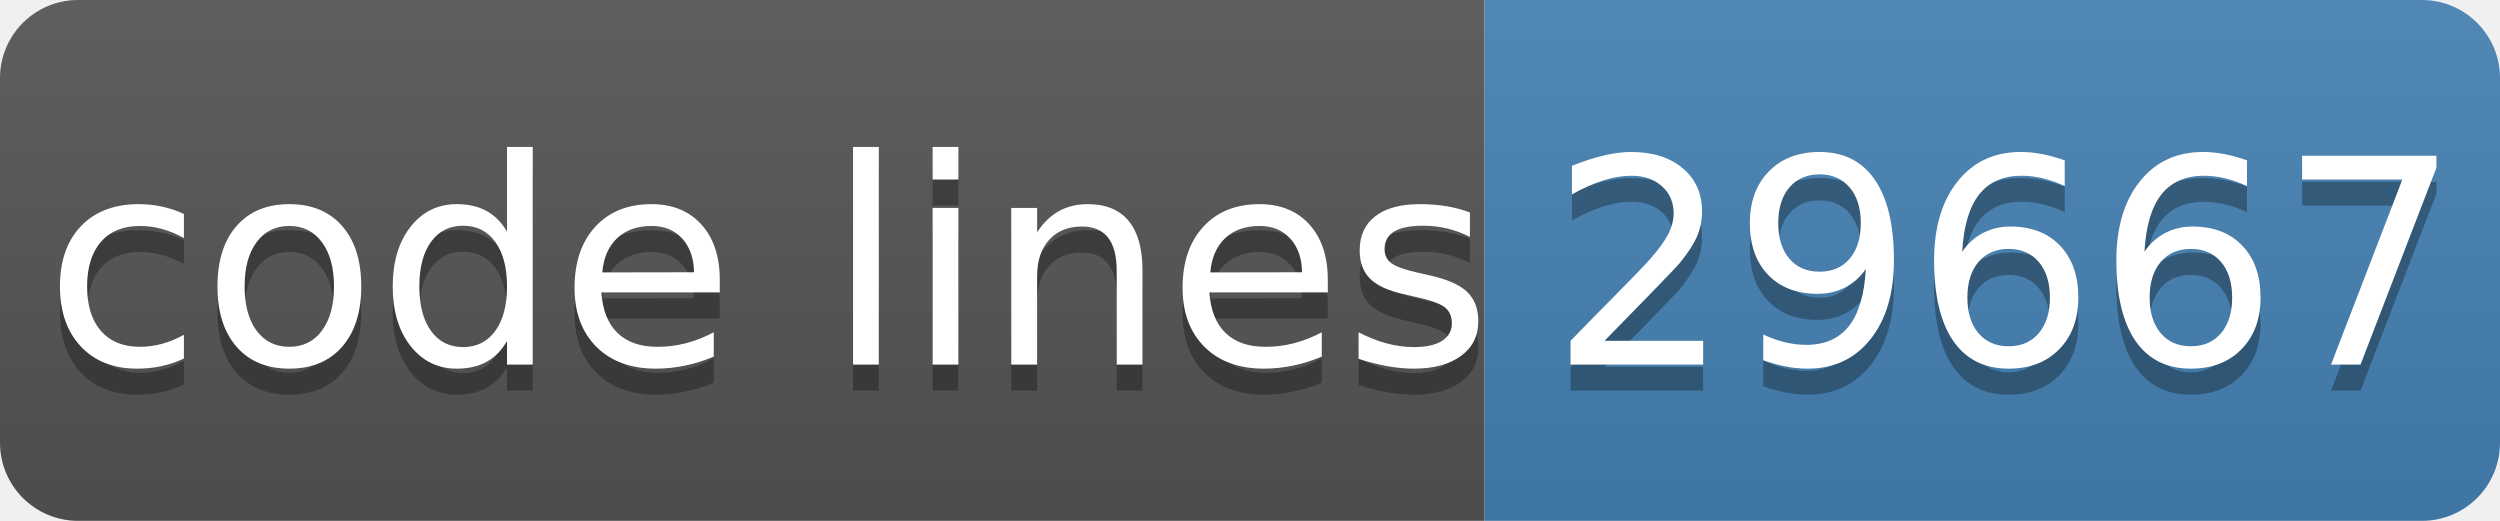
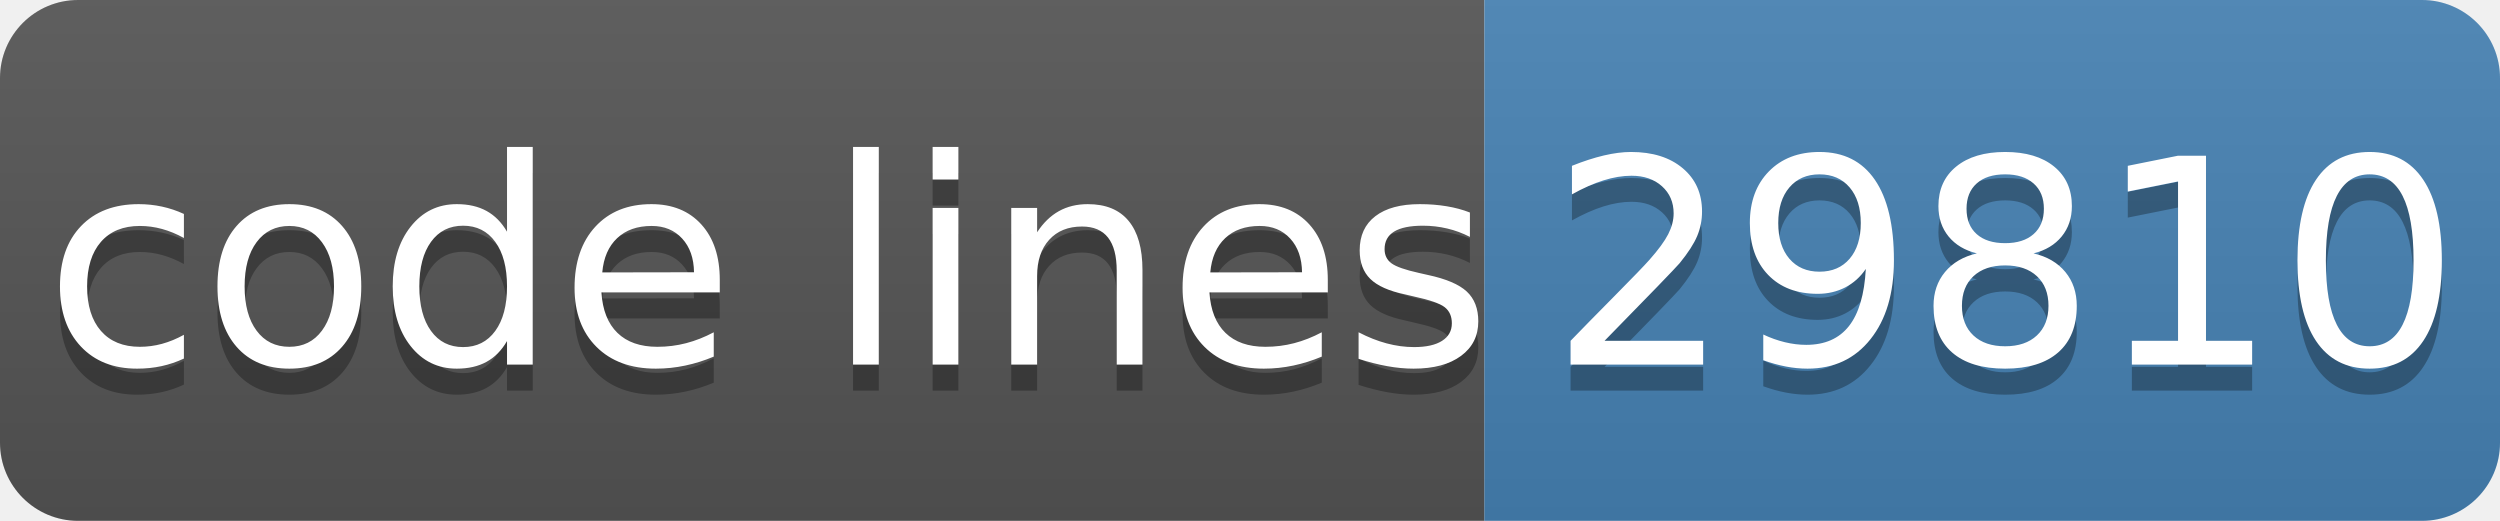
- <svg xmlns="http://www.w3.org/2000/svg" width="96" height="20" role="img" aria-label="code lines: 29667">
+ <svg xmlns="http://www.w3.org/2000/svg" width="96" height="20" role="img" aria-label="code lines: 29810">
  <linearGradient id="s" x2="0" y2="100%">
    <stop offset="0" stop-color="#bbb" stop-opacity=".1" />
    <stop offset="1" stop-opacity=".1" />
  </linearGradient>
  <clipPath id="r">
    <rect width="96" height="20" rx="3" fill="#fff" />
  </clipPath>
  <g clip-path="url(#r)">
    <rect width="57" height="20" fill="#555" />
    <rect x="57" width="40" height="20" fill="#4682b4" />
    <rect width="96" height="20" fill="url(#s)" />
  </g>
  <g fill="#fff" text-anchor="middle" font-family="Verdana,Geneva,DejaVu Sans,sans-serif" text-rendering="geometricPrecision" font-size="110">
    <text aria-hidden="true" x="295" y="150" fill="#010101" fill-opacity=".3" transform="scale(.1)" textLength="510">code lines</text>
    <text x="295" y="140" transform="scale(.1)" fill="#fff" textLength="510">code lines</text>
-     <text aria-hidden="true" x="770" y="150" fill="#010101" fill-opacity=".3" transform="scale(.1)" textLength="320">29667</text>
-     <text x="770" y="140" transform="scale(.1)" fill="#fff" textLength="320">29667</text>
+     <text aria-hidden="true" x="770" y="150" fill="#010101" fill-opacity=".3" transform="scale(.1)" textLength="320">29810</text>
+     <text x="770" y="140" transform="scale(.1)" fill="#fff" textLength="320">29810</text>
  </g>
</svg>
